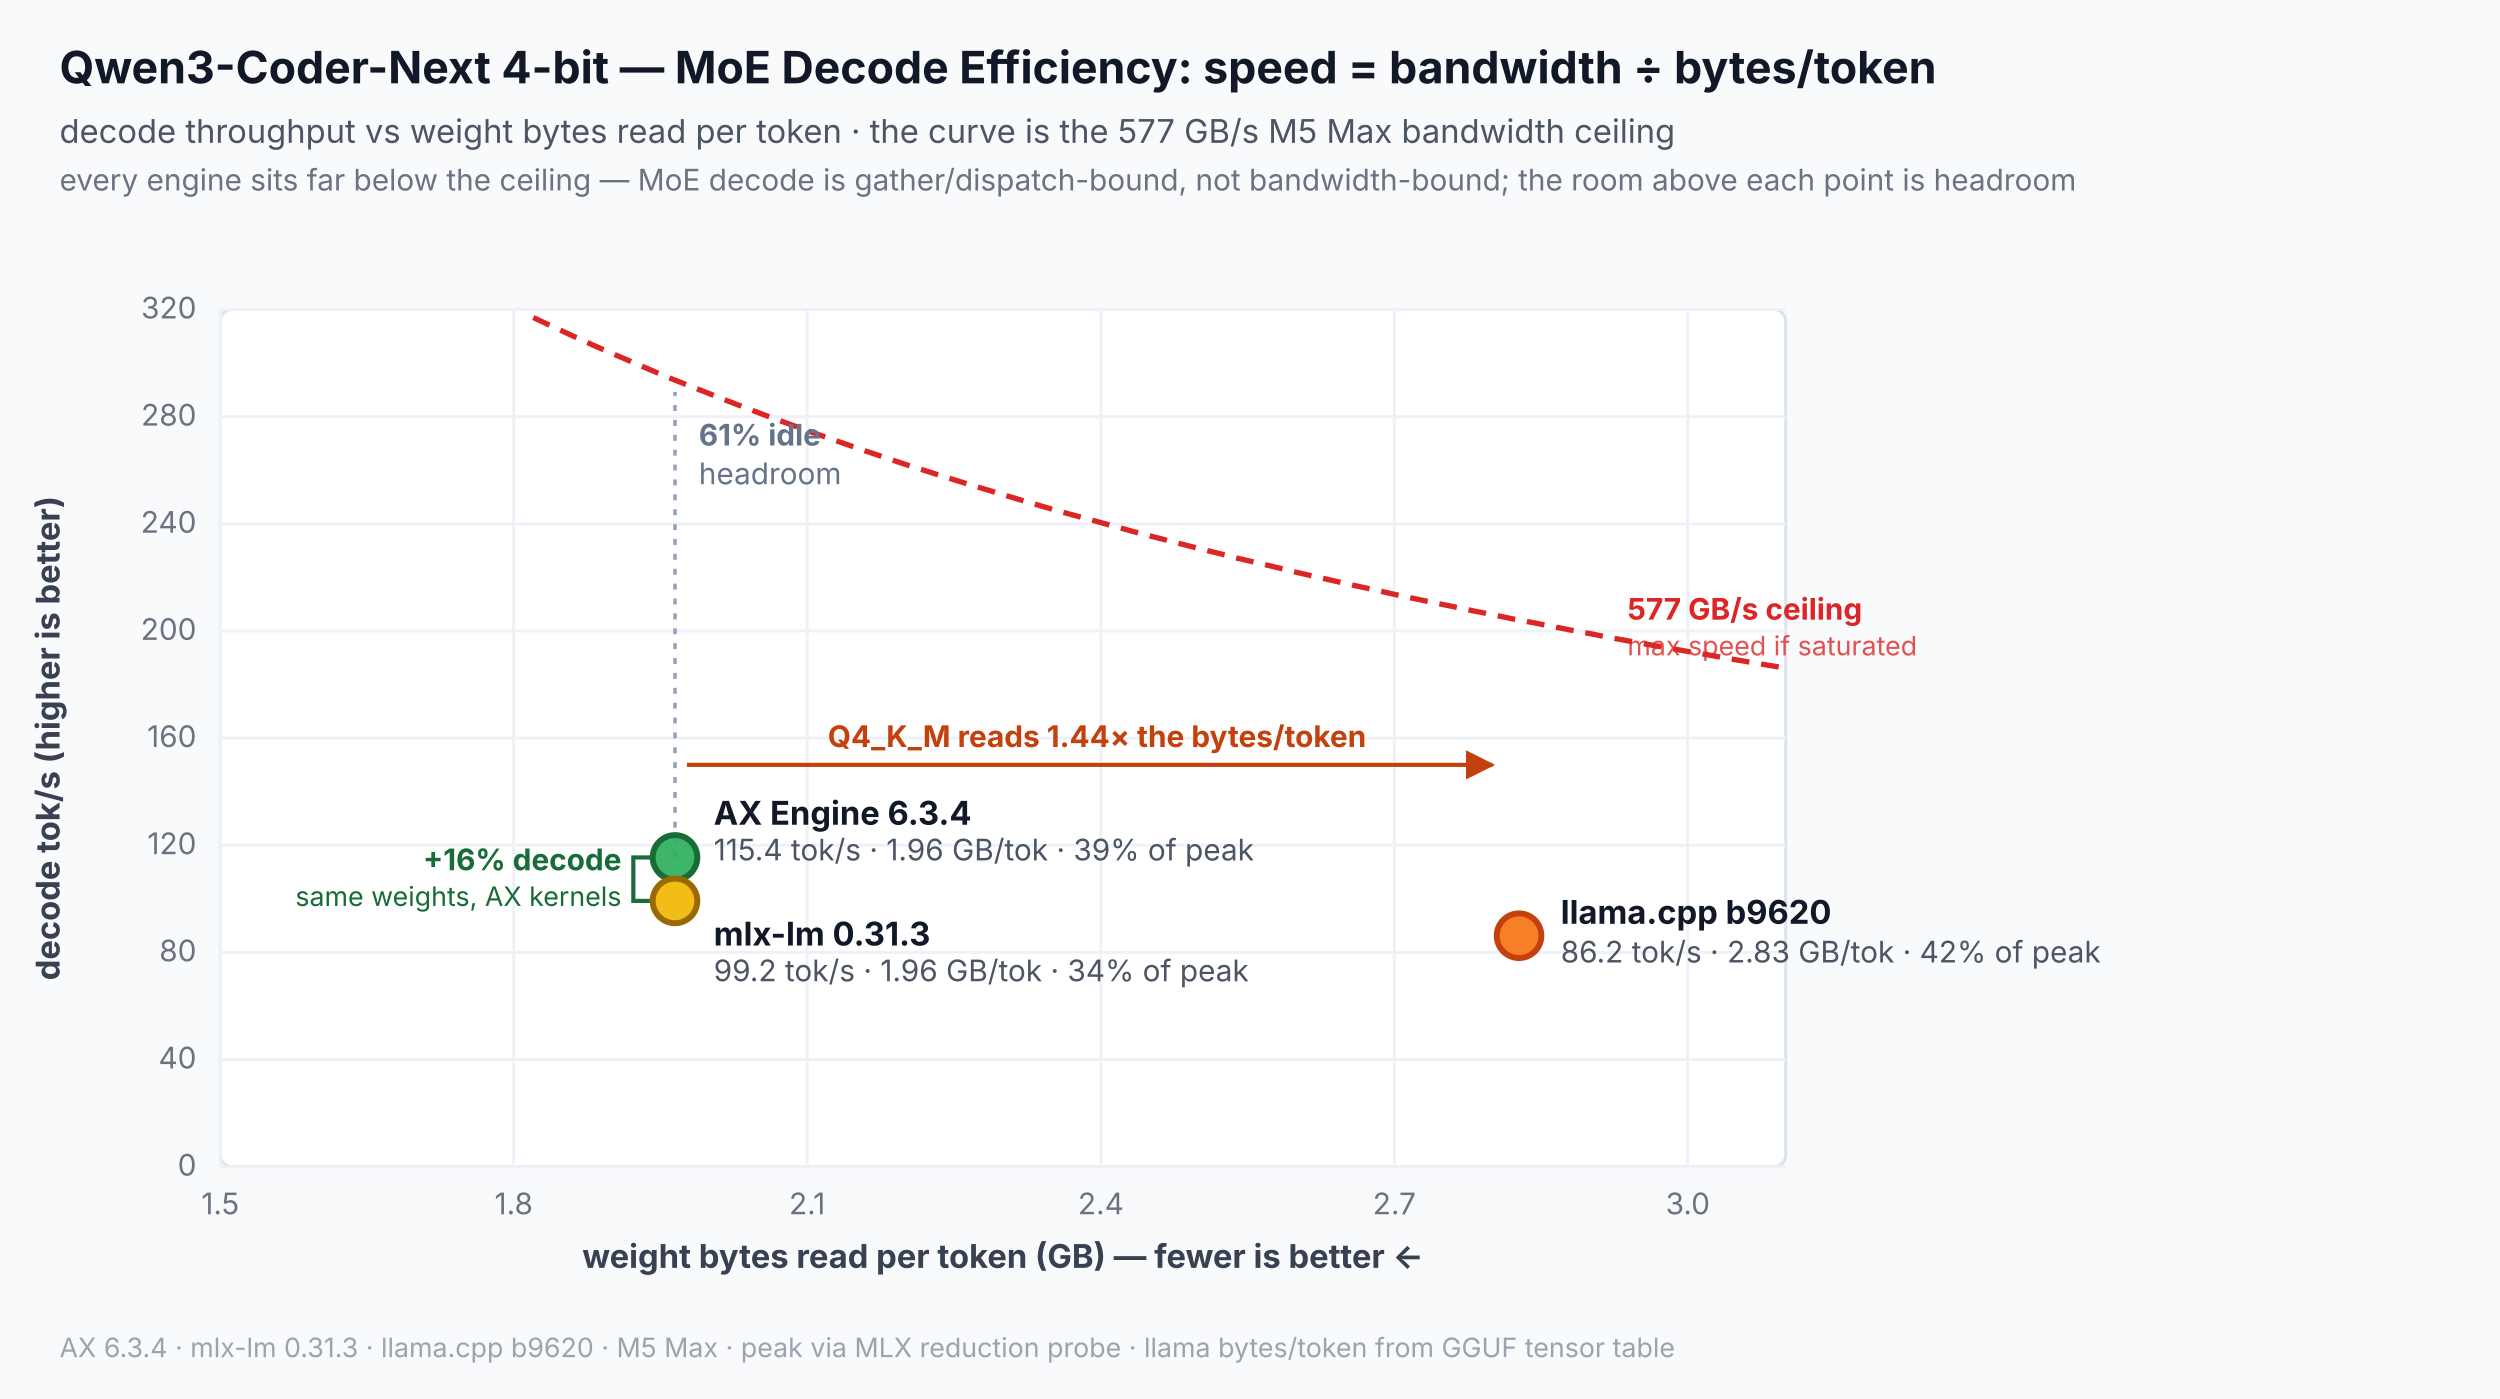
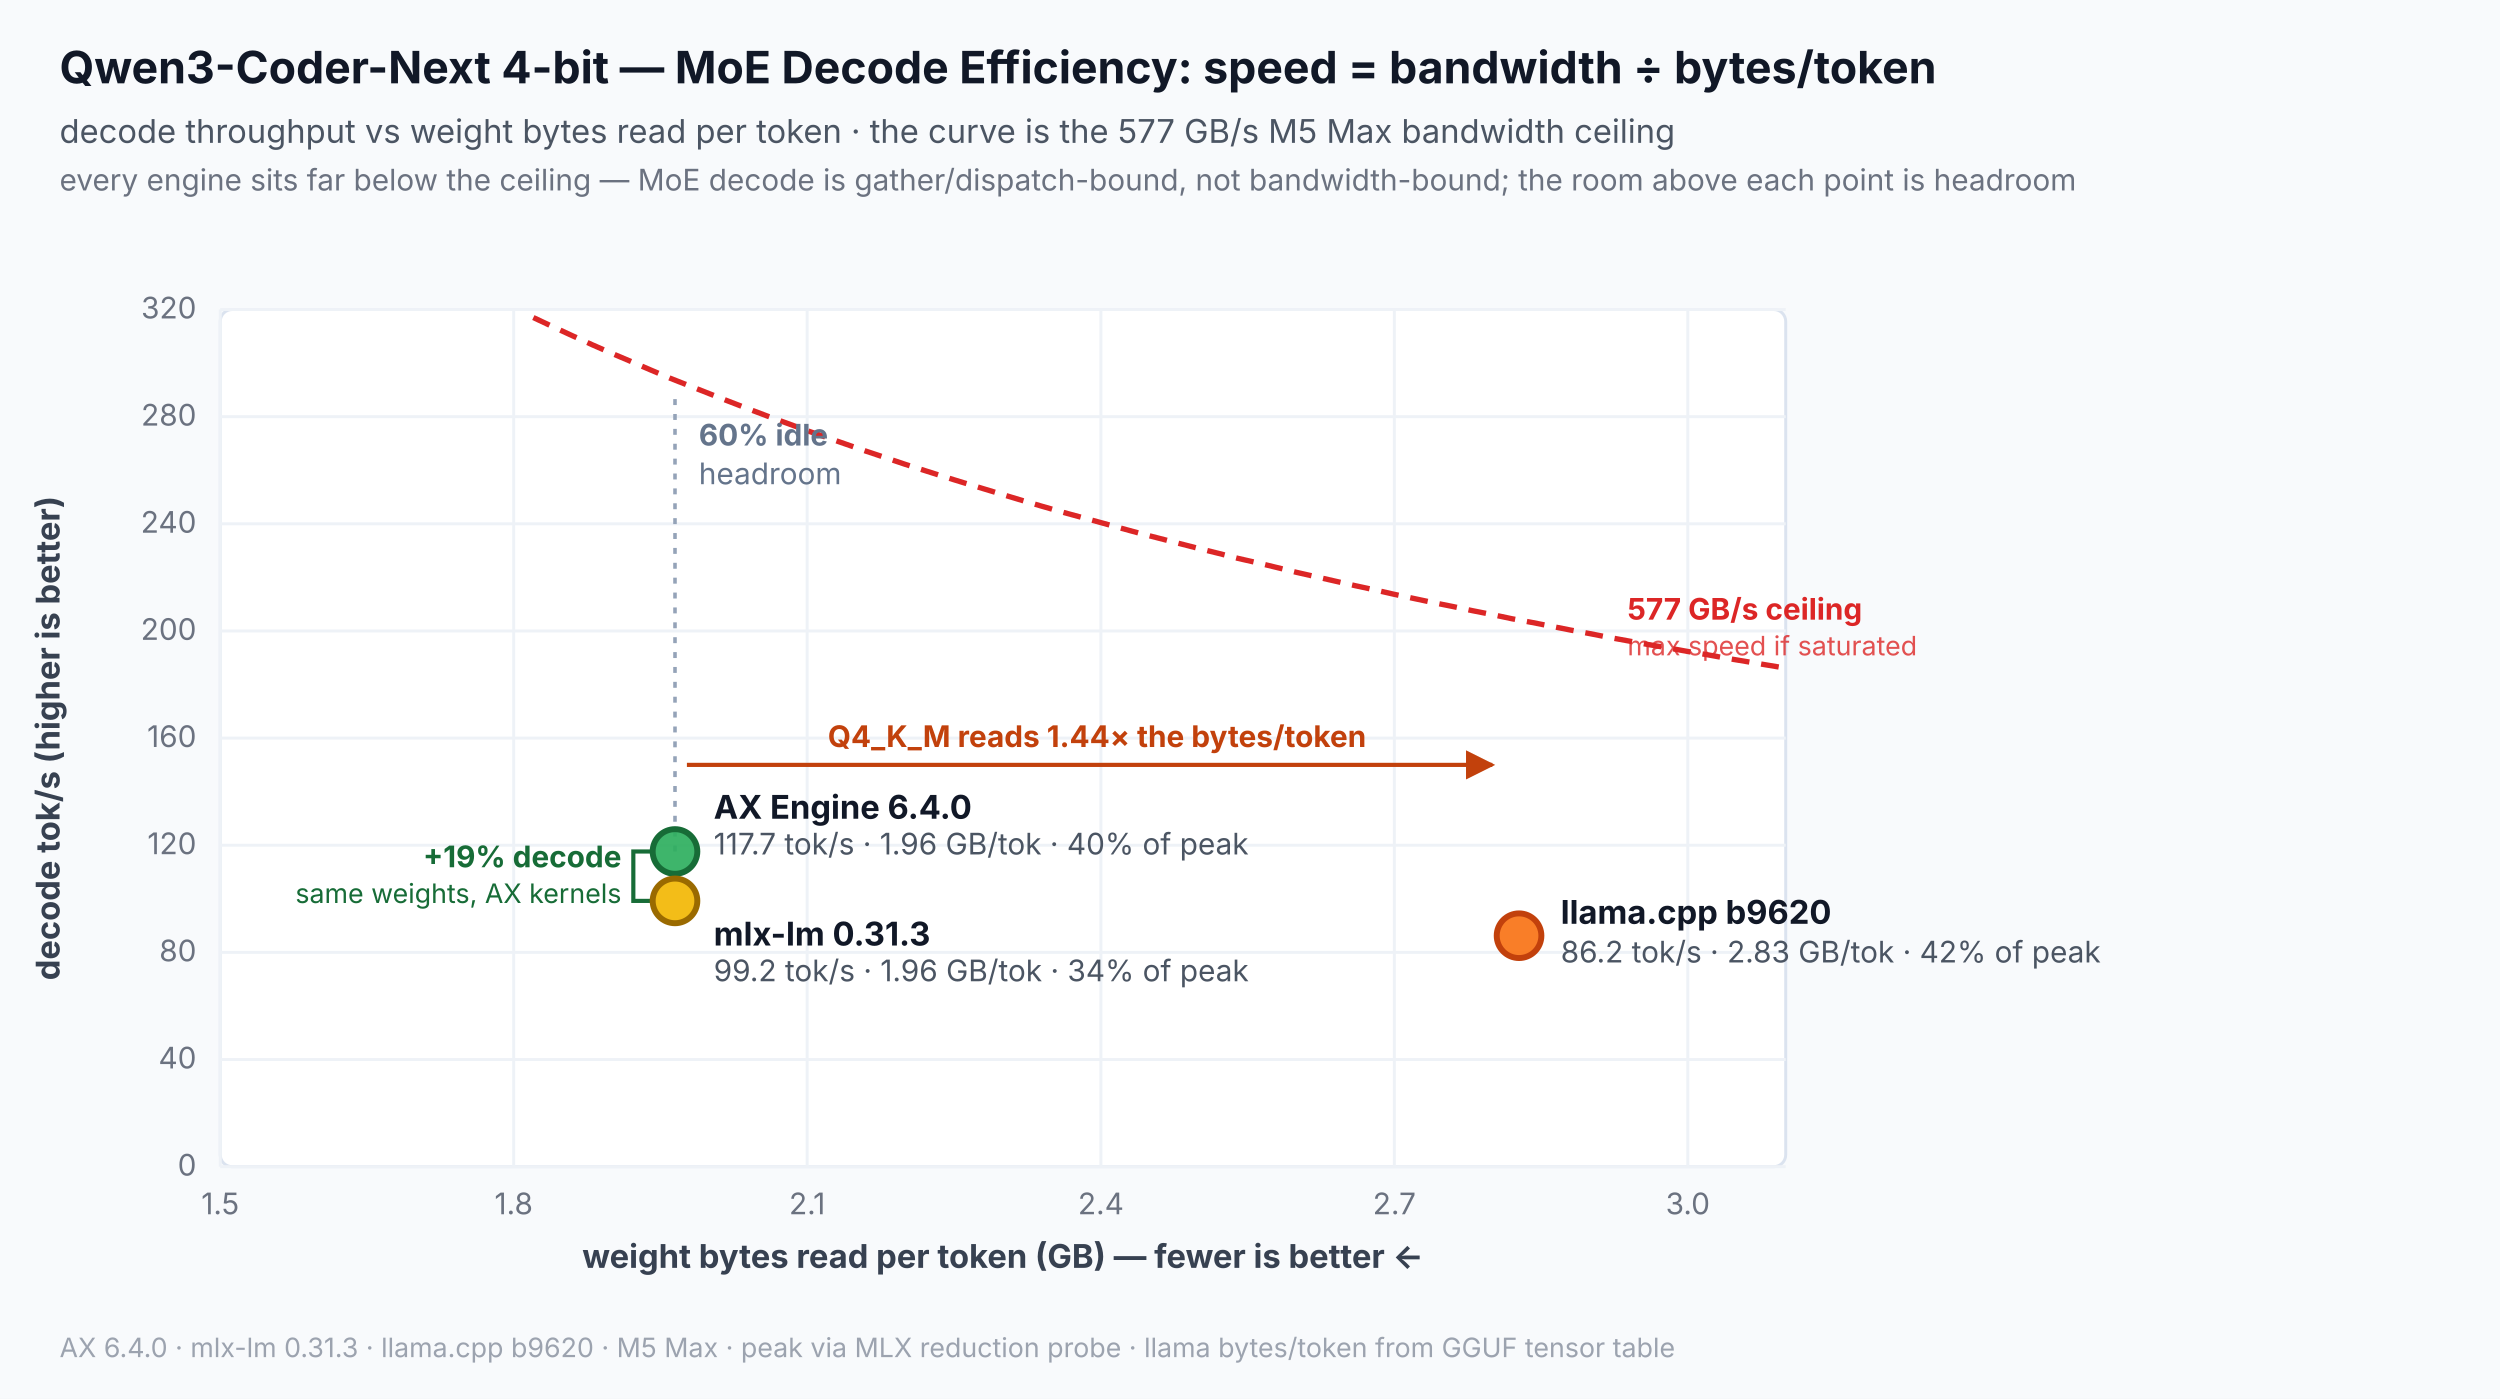
<svg xmlns="http://www.w3.org/2000/svg" width="840" height="470" viewBox="0 0 840 470" role="img" aria-labelledby="title desc">
  <rect width="840" height="470" fill="#f8fafc" />
  <text x="20" y="28" font-family="Inter,Segoe UI,Arial,sans-serif" font-size="15" font-weight="700" fill="#111827">Qwen3-Coder-Next 4-bit — MoE Decode Efficiency: speed = bandwidth ÷ bytes/token</text>
  <text x="20" y="48" font-family="Inter,Segoe UI,Arial,sans-serif" font-size="11" fill="#4b5563">decode throughput vs weight bytes read per token · the curve is the 577 GB/s M5 Max bandwidth ceiling</text>
  <text x="20" y="64" font-family="Inter,Segoe UI,Arial,sans-serif" font-size="10" fill="#6b7280">every engine sits far below the ceiling — MoE decode is gather/dispatch-bound, not bandwidth-bound; the room above each point is headroom</text>
  <rect x="74" y="104" width="526" height="288" rx="4" fill="#ffffff" stroke="#dbe3ef" />
  <line x1="74" y1="392.0" x2="600" y2="392.0" stroke="#eef2f7" stroke-width="1" />
  <text x="66" y="395.0" text-anchor="end" font-family="Inter,Segoe UI,Arial,sans-serif" font-size="10" fill="#6b7280">0</text>
  <line x1="74" y1="356.0" x2="600" y2="356.0" stroke="#eef2f7" stroke-width="1" />
  <text x="66" y="359.0" text-anchor="end" font-family="Inter,Segoe UI,Arial,sans-serif" font-size="10" fill="#6b7280">40</text>
  <line x1="74" y1="320.0" x2="600" y2="320.0" stroke="#eef2f7" stroke-width="1" />
  <text x="66" y="323.0" text-anchor="end" font-family="Inter,Segoe UI,Arial,sans-serif" font-size="10" fill="#6b7280">80</text>
  <line x1="74" y1="284.0" x2="600" y2="284.0" stroke="#eef2f7" stroke-width="1" />
  <text x="66" y="287.0" text-anchor="end" font-family="Inter,Segoe UI,Arial,sans-serif" font-size="10" fill="#6b7280">120</text>
  <line x1="74" y1="248.0" x2="600" y2="248.0" stroke="#eef2f7" stroke-width="1" />
  <text x="66" y="251.0" text-anchor="end" font-family="Inter,Segoe UI,Arial,sans-serif" font-size="10" fill="#6b7280">160</text>
  <line x1="74" y1="212.0" x2="600" y2="212.0" stroke="#eef2f7" stroke-width="1" />
  <text x="66" y="215.0" text-anchor="end" font-family="Inter,Segoe UI,Arial,sans-serif" font-size="10" fill="#6b7280">200</text>
  <line x1="74" y1="176.0" x2="600" y2="176.0" stroke="#eef2f7" stroke-width="1" />
  <text x="66" y="179.0" text-anchor="end" font-family="Inter,Segoe UI,Arial,sans-serif" font-size="10" fill="#6b7280">240</text>
  <line x1="74" y1="140.0" x2="600" y2="140.0" stroke="#eef2f7" stroke-width="1" />
  <text x="66" y="143.0" text-anchor="end" font-family="Inter,Segoe UI,Arial,sans-serif" font-size="10" fill="#6b7280">280</text>
  <line x1="74" y1="104.0" x2="600" y2="104.0" stroke="#eef2f7" stroke-width="1" />
  <text x="66" y="107.0" text-anchor="end" font-family="Inter,Segoe UI,Arial,sans-serif" font-size="10" fill="#6b7280">320</text>
  <text x="20" y="248.0" text-anchor="middle" font-family="Inter,Segoe UI,Arial,sans-serif" font-size="11" font-weight="700" fill="#374151" transform="rotate(-90 20 248.0)">decode tok/s (higher is better)</text>
  <line x1="74.0" y1="104" x2="74.0" y2="392" stroke="#eef2f7" stroke-width="1" />
  <text x="74.0" y="408.0" text-anchor="middle" font-family="Inter,Segoe UI,Arial,sans-serif" font-size="10" fill="#6b7280">1.5</text>
  <line x1="172.6" y1="104" x2="172.6" y2="392" stroke="#eef2f7" stroke-width="1" />
  <text x="172.6" y="408.0" text-anchor="middle" font-family="Inter,Segoe UI,Arial,sans-serif" font-size="10" fill="#6b7280">1.8</text>
  <line x1="271.2" y1="104" x2="271.2" y2="392" stroke="#eef2f7" stroke-width="1" />
  <text x="271.2" y="408.0" text-anchor="middle" font-family="Inter,Segoe UI,Arial,sans-serif" font-size="10" fill="#6b7280">2.1</text>
  <line x1="369.9" y1="104" x2="369.9" y2="392" stroke="#eef2f7" stroke-width="1" />
  <text x="369.9" y="408.0" text-anchor="middle" font-family="Inter,Segoe UI,Arial,sans-serif" font-size="10" fill="#6b7280">2.4</text>
  <line x1="468.5" y1="104" x2="468.5" y2="392" stroke="#eef2f7" stroke-width="1" />
  <text x="468.5" y="408.0" text-anchor="middle" font-family="Inter,Segoe UI,Arial,sans-serif" font-size="10" fill="#6b7280">2.7</text>
  <line x1="567.1" y1="104" x2="567.1" y2="392" stroke="#eef2f7" stroke-width="1" />
  <text x="567.1" y="408.0" text-anchor="middle" font-family="Inter,Segoe UI,Arial,sans-serif" font-size="10" fill="#6b7280">3.0</text>
  <text x="337.0" y="426.0" text-anchor="middle" font-family="Inter,Segoe UI,Arial,sans-serif" font-size="11" font-weight="700" fill="#374151">weight bytes read per token (GB) — fewer is better ←</text>
  <polyline points="179.2,106.7 185.8,109.8 192.3,112.8 198.9,115.8 205.5,118.7 212.1,121.5 218.6,124.3 225.2,127.1 231.8,129.7 238.4,132.3 245.0,134.9 251.5,137.4 258.1,139.9 264.7,142.3 271.2,144.7 277.8,147.0 284.4,149.3 291.0,151.6 297.6,153.8 304.1,156.0 310.7,158.1 317.3,160.2 323.8,162.2 330.4,164.2 337.0,166.2 343.6,168.2 350.1,170.1 356.7,172.0 363.3,173.8 369.9,175.6 376.4,177.4 383.0,179.2 389.6,180.9 396.2,182.6 402.8,184.3 409.3,185.9 415.9,187.6 422.5,189.1 429.1,190.7 435.6,192.3 442.2,193.8 448.8,195.3 455.4,196.8 461.9,198.2 468.5,199.7 475.1,201.1 481.7,202.5 488.2,203.8 494.8,205.2 501.4,206.5 508.0,207.9 514.5,209.1 521.1,210.4 527.7,211.7 534.2,212.9 540.8,214.2 547.4,215.4 554.0,216.6 560.5,217.7 567.1,218.9 573.7,220.0 580.3,221.2 586.9,222.3 593.4,223.4 600.0,224.5" fill="none" stroke="#dc2626" stroke-width="1.8" stroke-dasharray="6 4" />
  <text x="546.8" y="208.2" text-anchor="start" font-family="Inter,Segoe UI,Arial,sans-serif" font-size="10" font-weight="700" fill="#dc2626">577 GB/s ceiling</text>
  <text x="546.8" y="220.2" text-anchor="start" font-family="Inter,Segoe UI,Arial,sans-serif" font-size="9" fill="#dc2626" fill-opacity="0.8">max speed if saturated</text>
  <defs>
    <marker id="arrow" viewBox="0 0 10 10" refX="9" refY="5" markerWidth="7" markerHeight="7" orient="auto-start-reverse">
      <path d="M 0 0 L 10 5 L 0 10 z" fill="#c2410c" />
    </marker>
  </defs>
-   <line x1="226.8" y1="288.1" x2="226.8" y2="131.7" stroke="#94a3b8" stroke-width="1.2" stroke-dasharray="2 3" />
-   <text x="234.8" y="149.7" text-anchor="start" font-family="Inter,Segoe UI,Arial,sans-serif" font-size="10" font-weight="700" fill="#64748b">61% idle</text>
+   <line x1="226.8" y1="286.1" x2="226.8" y2="131.7" stroke="#94a3b8" stroke-width="1.2" stroke-dasharray="2 3" />
+   <text x="234.8" y="149.7" text-anchor="start" font-family="Inter,Segoe UI,Arial,sans-serif" font-size="10" font-weight="700" fill="#64748b">60% idle</text>
  <text x="234.8" y="162.7" text-anchor="start" font-family="Inter,Segoe UI,Arial,sans-serif" font-size="10" fill="#64748b">headroom</text>
  <line x1="230.8" y1="257.0" x2="501.4" y2="257.0" stroke="#c2410c" stroke-width="1.4" marker-end="url(#arrow)" />
  <text x="368.6" y="251.0" text-anchor="middle" font-family="Inter,Segoe UI,Arial,sans-serif" font-size="10" font-weight="700" fill="#c2410c">Q4_K_M reads 1.44× the bytes/token</text>
-   <path d="M 218.8 288.1 H 212.8 V 302.7 H 218.8" fill="none" stroke="#176c37" stroke-width="1.4" />
-   <text x="208.8" y="292.4" text-anchor="end" font-family="Inter,Segoe UI,Arial,sans-serif" font-size="10" font-weight="700" fill="#176c37">+16% decode</text>
-   <text x="208.8" y="304.4" text-anchor="end" font-family="Inter,Segoe UI,Arial,sans-serif" font-size="9" fill="#176c37">same weights, AX kernels</text>
-   <circle cx="226.8" cy="288.1" r="7.5" fill="#2eaf5f" fill-opacity="0.92" stroke="#176c37" stroke-width="2" />
-   <text x="239.8" y="277.1" text-anchor="start" font-family="Inter,Segoe UI,Arial,sans-serif" font-size="11" font-weight="700" fill="#111827">AX Engine 6.3.4</text>
-   <text x="239.8" y="289.1" text-anchor="start" font-family="Inter,Segoe UI,Arial,sans-serif" font-size="10" fill="#4b5563">115.4 tok/s · 1.96 GB/tok · 39% of peak</text>
+   <path d="M 218.8 286.1 H 212.8 V 302.7 H 218.8" fill="none" stroke="#176c37" stroke-width="1.4" />
+   <text x="208.8" y="291.4" text-anchor="end" font-family="Inter,Segoe UI,Arial,sans-serif" font-size="10" font-weight="700" fill="#176c37">+19% decode</text>
+   <text x="208.8" y="303.4" text-anchor="end" font-family="Inter,Segoe UI,Arial,sans-serif" font-size="9" fill="#176c37">same weights, AX kernels</text>
+   <circle cx="226.8" cy="286.1" r="7.5" fill="#2eaf5f" fill-opacity="0.92" stroke="#176c37" stroke-width="2" />
+   <text x="239.8" y="275.1" text-anchor="start" font-family="Inter,Segoe UI,Arial,sans-serif" font-size="11" font-weight="700" fill="#111827">AX Engine 6.4.0</text>
+   <text x="239.8" y="287.1" text-anchor="start" font-family="Inter,Segoe UI,Arial,sans-serif" font-size="10" fill="#4b5563">117.7 tok/s · 1.96 GB/tok · 40% of peak</text>
  <circle cx="226.8" cy="302.7" r="7.5" fill="#f2b705" fill-opacity="0.92" stroke="#9a6a00" stroke-width="2" />
  <text x="239.8" y="317.7" text-anchor="start" font-family="Inter,Segoe UI,Arial,sans-serif" font-size="11" font-weight="700" fill="#111827">mlx-lm 0.31.3</text>
  <text x="239.8" y="329.7" text-anchor="start" font-family="Inter,Segoe UI,Arial,sans-serif" font-size="10" fill="#4b5563">99.2 tok/s · 1.96 GB/tok · 34% of peak</text>
  <circle cx="510.4" cy="314.4" r="7.5" fill="#f97316" fill-opacity="0.92" stroke="#c2410c" stroke-width="2" />
  <text x="524.4" y="310.4" text-anchor="start" font-family="Inter,Segoe UI,Arial,sans-serif" font-size="11" font-weight="700" fill="#111827">llama.cpp b9620</text>
  <text x="524.4" y="323.4" text-anchor="start" font-family="Inter,Segoe UI,Arial,sans-serif" font-size="10" fill="#4b5563">86.2 tok/s · 2.83 GB/tok · 42% of peak</text>
-   <text x="20" y="456" font-family="Inter,Segoe UI,Arial,sans-serif" font-size="9" fill="#9ca3af">AX 6.3.4 · mlx-lm 0.31.3 · llama.cpp b9620 · M5 Max · peak via MLX reduction probe · llama bytes/token from GGUF tensor table</text>
+   <text x="20" y="456" font-family="Inter,Segoe UI,Arial,sans-serif" font-size="9" fill="#9ca3af">AX 6.4.0 · mlx-lm 0.31.3 · llama.cpp b9620 · M5 Max · peak via MLX reduction probe · llama bytes/token from GGUF tensor table</text>
</svg>
